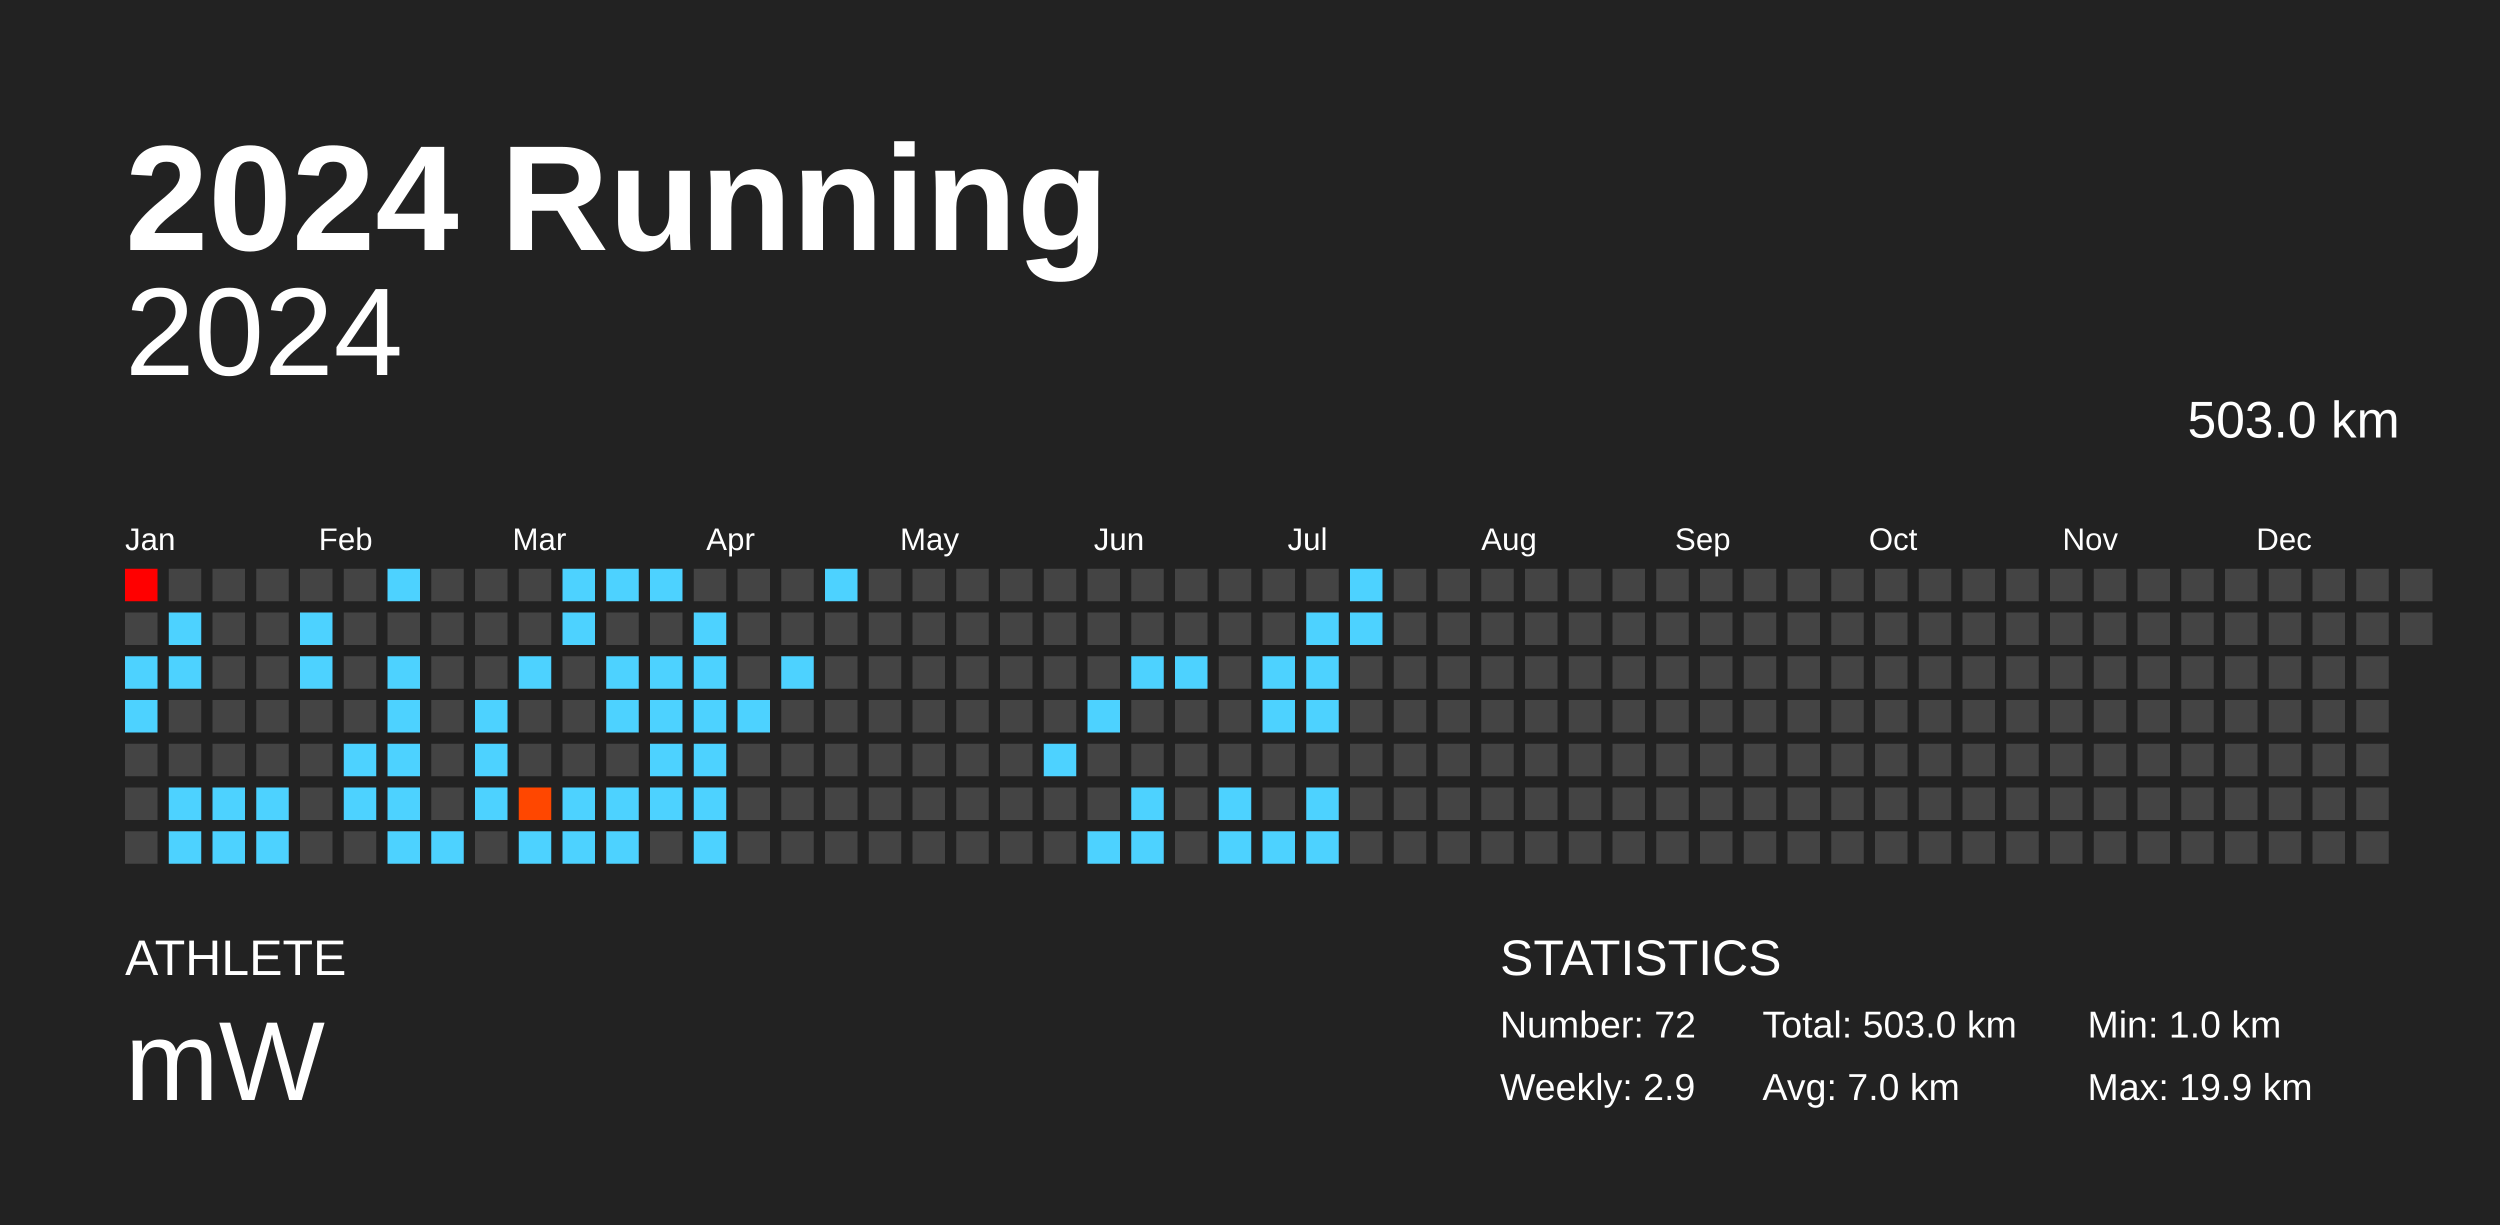
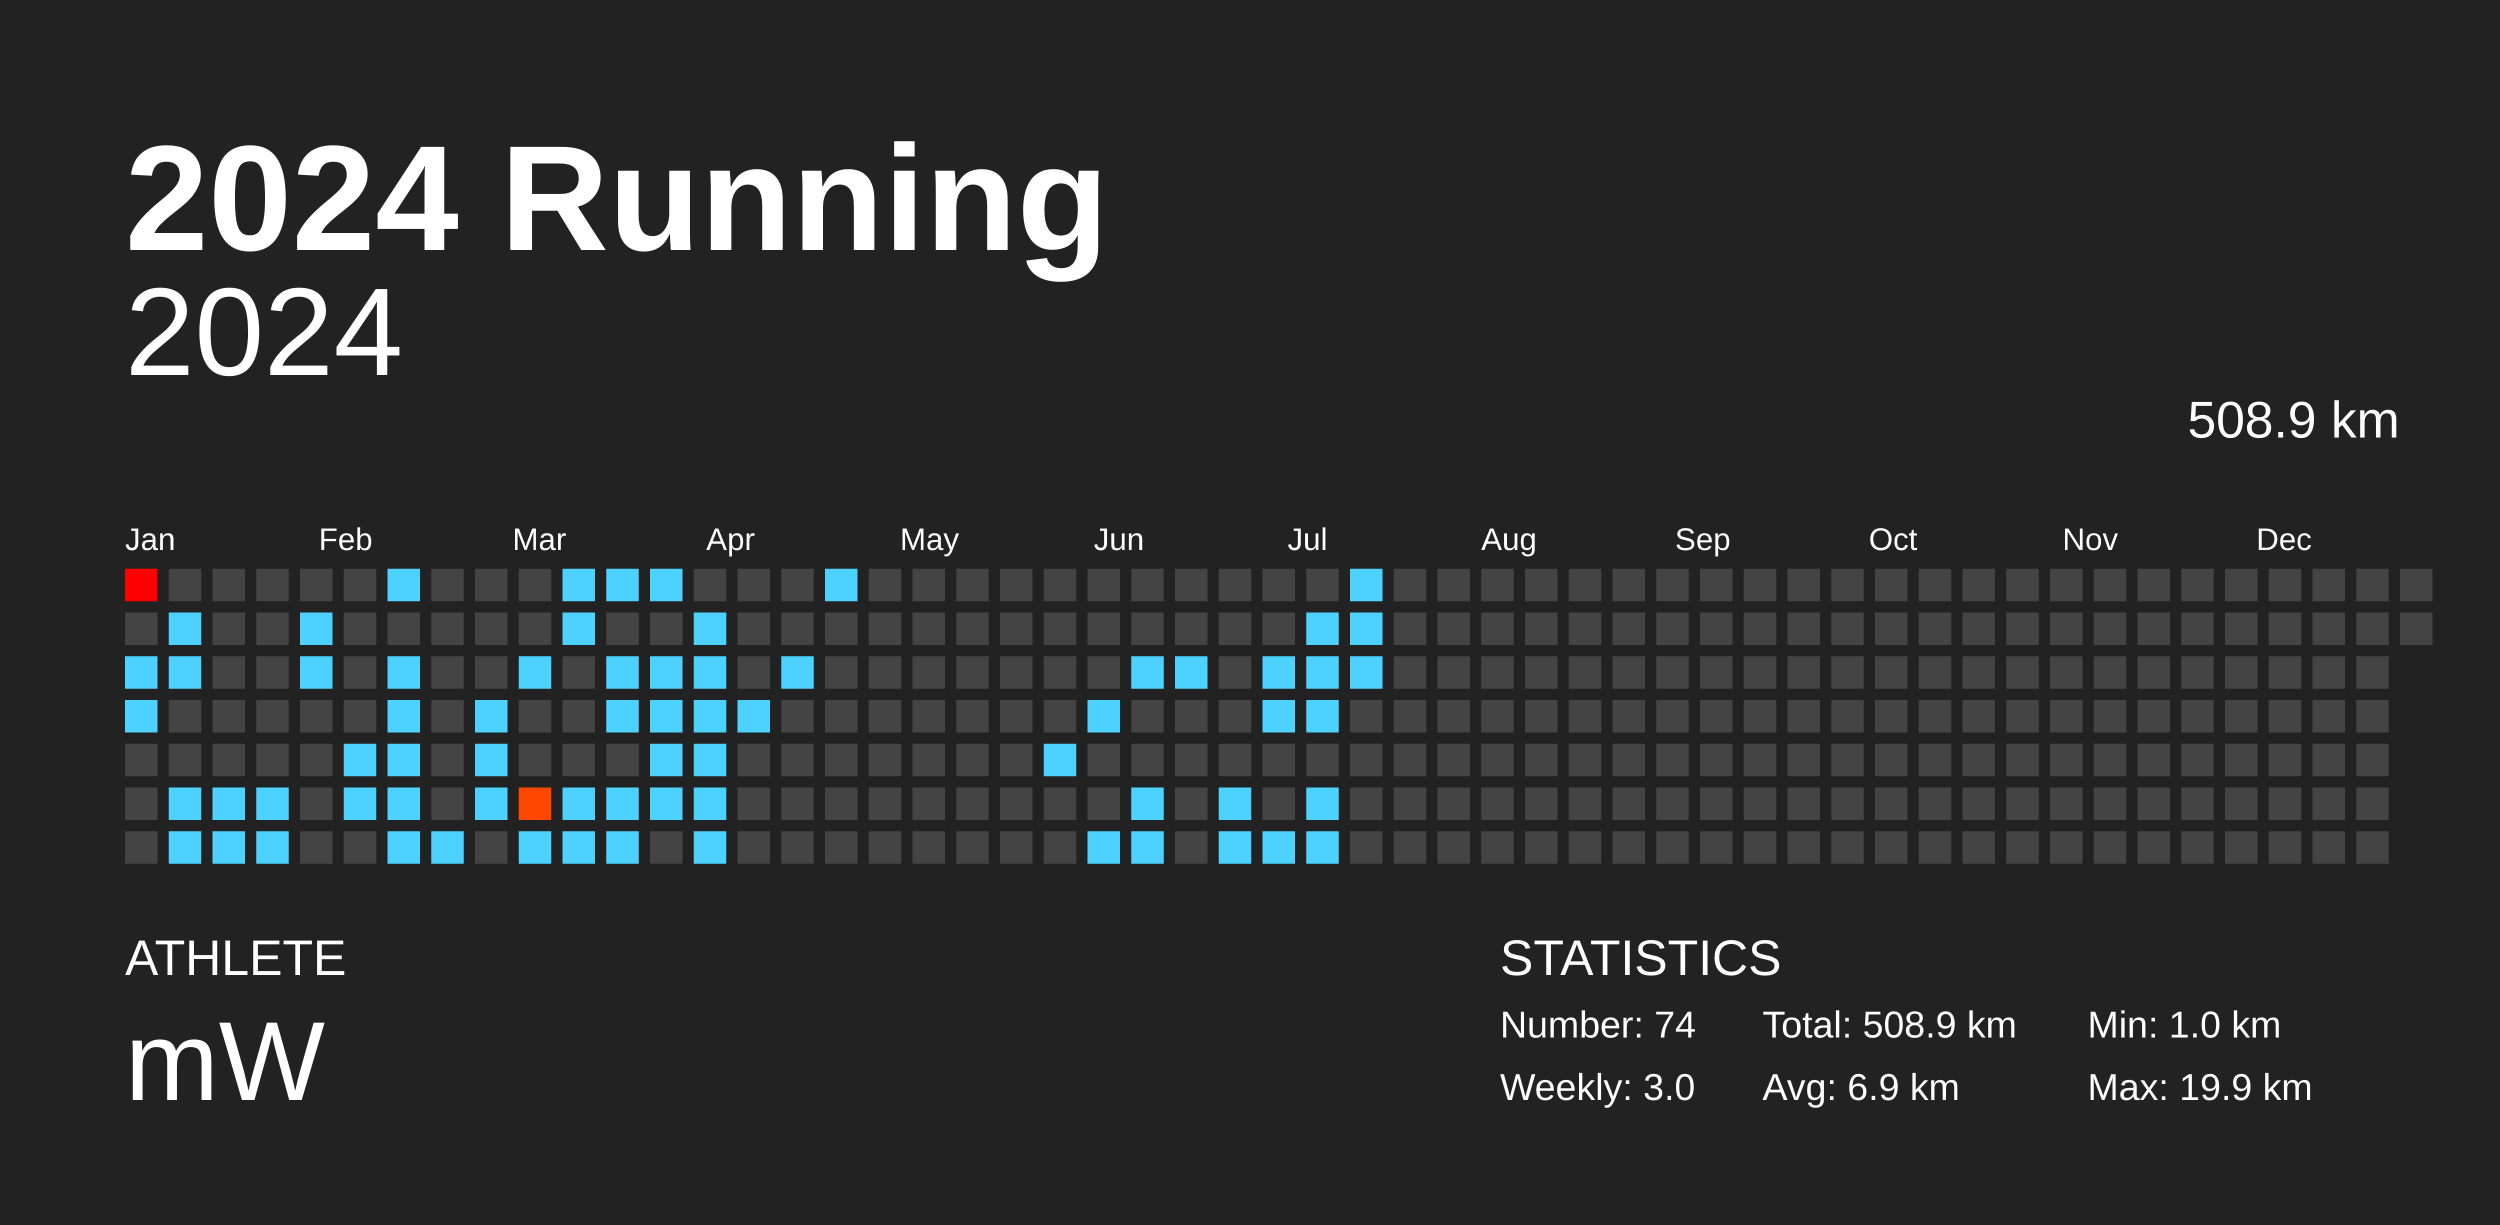
<svg xmlns="http://www.w3.org/2000/svg" baseProfile="full" height="98mm" version="1.1" viewBox="0,0,200,98" width="200mm">
  <defs />
  <rect fill="#222222" height="98" width="200" x="0" y="0" />
  <text fill="#FFFFFF" style="font-size:12px; font-family:Arial; font-weight:bold;" x="10" y="20">2024 Running</text>
  <text fill="#FFFFFF" style="font-size:4px; font-family:Arial" x="10" y="78">ATHLETE</text>
  <text fill="#FFFFFF" style="font-size:9px; font-family:Arial" x="10" y="88">mW</text>
  <text fill="#FFFFFF" style="font-size:4px; font-family:Arial" x="120" y="78">STATISTICS</text>
-   <text fill="#FFFFFF" style="font-size:3px; font-family:Arial" x="120" y="83">Number: 72</text>
-   <text fill="#FFFFFF" style="font-size:3px; font-family:Arial" x="120" y="88">Weekly: 2.9</text>
-   <text fill="#FFFFFF" style="font-size:3px; font-family:Arial" x="141" y="83">Total: 503.0 km</text>
-   <text fill="#FFFFFF" style="font-size:3px; font-family:Arial" x="141" y="88">Avg: 7.0 km</text>
+   <text fill="#FFFFFF" style="font-size:3px; font-family:Arial" x="120" y="83">Number: 74</text>
+   <text fill="#FFFFFF" style="font-size:3px; font-family:Arial" x="120" y="88">Weekly: 3.0</text>
+   <text fill="#FFFFFF" style="font-size:3px; font-family:Arial" x="141" y="83">Total: 508.9 km</text>
+   <text fill="#FFFFFF" style="font-size:3px; font-family:Arial" x="141" y="88">Avg: 6.9 km</text>
  <text fill="#FFFFFF" style="font-size:3px; font-family:Arial" x="167" y="83">Min: 1.0 km</text>
  <text fill="#FFFFFF" style="font-size:3px; font-family:Arial" x="167" y="88">Max: 19.9 km</text>
  <text alignment-baseline="hanging" fill="#FFFFFF" style="font-size:10.0px; font-family:Arial;" x="10" y="30">2024</text>
-   <text alignment-baseline="hanging" fill="#FFFFFF" style="font-size:4.125px; font-family:Arial;" x="175" y="35">503.0 km</text>
+   <text alignment-baseline="hanging" fill="#FFFFFF" style="font-size:4.125px; font-family:Arial;" x="175" y="35">508.9 km</text>
  <text fill="#FFFFFF" style="font-size:2.5px; font-family:Arial" x="10.0" y="44">Jan</text>
  <text fill="#FFFFFF" style="font-size:2.5px; font-family:Arial" x="25.5" y="44">Feb</text>
  <text fill="#FFFFFF" style="font-size:2.5px; font-family:Arial" x="41.0" y="44">Mar</text>
  <text fill="#FFFFFF" style="font-size:2.5px; font-family:Arial" x="56.5" y="44">Apr</text>
  <text fill="#FFFFFF" style="font-size:2.5px; font-family:Arial" x="72.0" y="44">May</text>
  <text fill="#FFFFFF" style="font-size:2.5px; font-family:Arial" x="87.5" y="44">Jun</text>
  <text fill="#FFFFFF" style="font-size:2.5px; font-family:Arial" x="103.0" y="44">Jul</text>
  <text fill="#FFFFFF" style="font-size:2.5px; font-family:Arial" x="118.5" y="44">Aug</text>
  <text fill="#FFFFFF" style="font-size:2.5px; font-family:Arial" x="134.0" y="44">Sep</text>
  <text fill="#FFFFFF" style="font-size:2.5px; font-family:Arial" x="149.5" y="44">Oct</text>
  <text fill="#FFFFFF" style="font-size:2.5px; font-family:Arial" x="165.0" y="44">Nov</text>
  <text fill="#FFFFFF" style="font-size:2.5px; font-family:Arial" x="180.5" y="44">Dec</text>
  <rect fill="red" height="2.6" width="2.6" x="10.0" y="45.5" />
  <rect fill="#444444" height="2.6" width="2.6" x="10.0" y="49.0" />
  <rect fill="#4dd2ff" height="2.6" width="2.6" x="10.0" y="52.5" />
  <rect fill="#4dd2ff" height="2.6" width="2.6" x="10.0" y="56.0" />
  <rect fill="#444444" height="2.6" width="2.6" x="10.0" y="59.5" />
  <rect fill="#444444" height="2.6" width="2.6" x="10.0" y="63.0" />
  <rect fill="#444444" height="2.6" width="2.6" x="10.0" y="66.5" />
  <rect fill="#444444" height="2.6" width="2.6" x="13.5" y="45.5" />
  <rect fill="#4dd2ff" height="2.6" width="2.6" x="13.5" y="49.0" />
  <rect fill="#4dd2ff" height="2.6" width="2.6" x="13.5" y="52.5" />
  <rect fill="#444444" height="2.6" width="2.6" x="13.5" y="56.0" />
  <rect fill="#444444" height="2.6" width="2.6" x="13.5" y="59.5" />
  <rect fill="#4dd2ff" height="2.6" width="2.6" x="13.5" y="63.0" />
  <rect fill="#4dd2ff" height="2.6" width="2.6" x="13.5" y="66.5" />
  <rect fill="#444444" height="2.6" width="2.6" x="17.0" y="45.5" />
  <rect fill="#444444" height="2.6" width="2.6" x="17.0" y="49.0" />
  <rect fill="#444444" height="2.6" width="2.6" x="17.0" y="52.5" />
  <rect fill="#444444" height="2.6" width="2.6" x="17.0" y="56.0" />
  <rect fill="#444444" height="2.6" width="2.6" x="17.0" y="59.5" />
  <rect fill="#4dd2ff" height="2.6" width="2.6" x="17.0" y="63.0" />
  <rect fill="#4dd2ff" height="2.6" width="2.6" x="17.0" y="66.5" />
  <rect fill="#444444" height="2.6" width="2.6" x="20.5" y="45.5" />
  <rect fill="#444444" height="2.6" width="2.6" x="20.5" y="49.0" />
  <rect fill="#444444" height="2.6" width="2.6" x="20.5" y="52.5" />
  <rect fill="#444444" height="2.6" width="2.6" x="20.5" y="56.0" />
  <rect fill="#444444" height="2.6" width="2.6" x="20.5" y="59.5" />
  <rect fill="#4dd2ff" height="2.6" width="2.6" x="20.5" y="63.0" />
  <rect fill="#4dd2ff" height="2.6" width="2.6" x="20.5" y="66.5" />
  <rect fill="#444444" height="2.6" width="2.6" x="24.0" y="45.5" />
  <rect fill="#4dd2ff" height="2.6" width="2.6" x="24.0" y="49.0" />
  <rect fill="#4dd2ff" height="2.6" width="2.6" x="24.0" y="52.5" />
  <rect fill="#444444" height="2.6" width="2.6" x="24.0" y="56.0" />
  <rect fill="#444444" height="2.6" width="2.6" x="24.0" y="59.5" />
  <rect fill="#444444" height="2.6" width="2.6" x="24.0" y="63.0" />
  <rect fill="#444444" height="2.6" width="2.6" x="24.0" y="66.5" />
  <rect fill="#444444" height="2.6" width="2.6" x="27.5" y="45.5" />
  <rect fill="#444444" height="2.6" width="2.6" x="27.5" y="49.0" />
  <rect fill="#444444" height="2.6" width="2.6" x="27.5" y="52.5" />
  <rect fill="#444444" height="2.6" width="2.6" x="27.5" y="56.0" />
  <rect fill="#4dd2ff" height="2.6" width="2.6" x="27.5" y="59.5" />
  <rect fill="#4dd2ff" height="2.6" width="2.6" x="27.5" y="63.0" />
  <rect fill="#444444" height="2.6" width="2.6" x="27.5" y="66.5" />
  <rect fill="#4dd2ff" height="2.6" width="2.6" x="31.0" y="45.5" />
  <rect fill="#444444" height="2.6" width="2.6" x="31.0" y="49.0" />
  <rect fill="#4dd2ff" height="2.6" width="2.6" x="31.0" y="52.5" />
  <rect fill="#4dd2ff" height="2.6" width="2.6" x="31.0" y="56.0" />
  <rect fill="#4dd2ff" height="2.6" width="2.6" x="31.0" y="59.5" />
  <rect fill="#4dd2ff" height="2.6" width="2.6" x="31.0" y="63.0" />
  <rect fill="#4dd2ff" height="2.6" width="2.6" x="31.0" y="66.5" />
  <rect fill="#444444" height="2.6" width="2.6" x="34.5" y="45.5" />
  <rect fill="#444444" height="2.6" width="2.6" x="34.5" y="49.0" />
  <rect fill="#444444" height="2.6" width="2.6" x="34.5" y="52.5" />
  <rect fill="#444444" height="2.6" width="2.6" x="34.5" y="56.0" />
  <rect fill="#444444" height="2.6" width="2.6" x="34.5" y="59.5" />
  <rect fill="#444444" height="2.6" width="2.6" x="34.5" y="63.0" />
  <rect fill="#4dd2ff" height="2.6" width="2.6" x="34.5" y="66.5" />
  <rect fill="#444444" height="2.6" width="2.6" x="38.0" y="45.5" />
  <rect fill="#444444" height="2.6" width="2.6" x="38.0" y="49.0" />
  <rect fill="#444444" height="2.6" width="2.6" x="38.0" y="52.5" />
  <rect fill="#4dd2ff" height="2.6" width="2.6" x="38.0" y="56.0" />
  <rect fill="#4dd2ff" height="2.6" width="2.6" x="38.0" y="59.5" />
  <rect fill="#4dd2ff" height="2.6" width="2.6" x="38.0" y="63.0" />
  <rect fill="#444444" height="2.6" width="2.6" x="38.0" y="66.5" />
  <rect fill="#444444" height="2.6" width="2.6" x="41.5" y="45.5" />
  <rect fill="#444444" height="2.6" width="2.6" x="41.5" y="49.0" />
  <rect fill="#4dd2ff" height="2.6" width="2.6" x="41.5" y="52.5" />
  <rect fill="#444444" height="2.6" width="2.6" x="41.5" y="56.0" />
  <rect fill="#444444" height="2.6" width="2.6" x="41.5" y="59.5" />
  <rect fill="#ff4700" height="2.6" width="2.6" x="41.5" y="63.0" />
  <rect fill="#4dd2ff" height="2.6" width="2.6" x="41.5" y="66.5" />
  <rect fill="#4dd2ff" height="2.6" width="2.6" x="45.0" y="45.5" />
  <rect fill="#4dd2ff" height="2.6" width="2.6" x="45.0" y="49.0" />
  <rect fill="#444444" height="2.6" width="2.6" x="45.0" y="52.5" />
  <rect fill="#444444" height="2.6" width="2.6" x="45.0" y="56.0" />
  <rect fill="#444444" height="2.6" width="2.6" x="45.0" y="59.5" />
  <rect fill="#4dd2ff" height="2.6" width="2.6" x="45.0" y="63.0" />
  <rect fill="#4dd2ff" height="2.6" width="2.6" x="45.0" y="66.5" />
  <rect fill="#4dd2ff" height="2.6" width="2.6" x="48.5" y="45.5" />
  <rect fill="#444444" height="2.6" width="2.6" x="48.5" y="49.0" />
  <rect fill="#4dd2ff" height="2.6" width="2.6" x="48.5" y="52.5" />
  <rect fill="#4dd2ff" height="2.6" width="2.6" x="48.5" y="56.0" />
  <rect fill="#444444" height="2.6" width="2.6" x="48.5" y="59.5" />
  <rect fill="#4dd2ff" height="2.6" width="2.6" x="48.5" y="63.0" />
  <rect fill="#4dd2ff" height="2.6" width="2.6" x="48.5" y="66.5" />
  <rect fill="#4dd2ff" height="2.6" width="2.6" x="52.0" y="45.5" />
  <rect fill="#444444" height="2.6" width="2.6" x="52.0" y="49.0" />
  <rect fill="#4dd2ff" height="2.6" width="2.6" x="52.0" y="52.5" />
  <rect fill="#4dd2ff" height="2.6" width="2.6" x="52.0" y="56.0" />
  <rect fill="#4dd2ff" height="2.6" width="2.6" x="52.0" y="59.5" />
  <rect fill="#4dd2ff" height="2.6" width="2.6" x="52.0" y="63.0" />
  <rect fill="#444444" height="2.6" width="2.6" x="52.0" y="66.5" />
  <rect fill="#444444" height="2.6" width="2.6" x="55.5" y="45.5" />
  <rect fill="#4dd2ff" height="2.6" width="2.6" x="55.5" y="49.0" />
  <rect fill="#4dd2ff" height="2.6" width="2.6" x="55.5" y="52.5" />
  <rect fill="#4dd2ff" height="2.6" width="2.6" x="55.5" y="56.0" />
  <rect fill="#4dd2ff" height="2.6" width="2.6" x="55.5" y="59.5" />
  <rect fill="#4dd2ff" height="2.6" width="2.6" x="55.5" y="63.0" />
  <rect fill="#4dd2ff" height="2.6" width="2.6" x="55.5" y="66.5" />
  <rect fill="#444444" height="2.6" width="2.6" x="59.0" y="45.5" />
  <rect fill="#444444" height="2.6" width="2.6" x="59.0" y="49.0" />
  <rect fill="#444444" height="2.6" width="2.6" x="59.0" y="52.5" />
  <rect fill="#4dd2ff" height="2.6" width="2.6" x="59.0" y="56.0" />
  <rect fill="#444444" height="2.6" width="2.6" x="59.0" y="59.5" />
  <rect fill="#444444" height="2.6" width="2.6" x="59.0" y="63.0" />
  <rect fill="#444444" height="2.6" width="2.6" x="59.0" y="66.5" />
  <rect fill="#444444" height="2.6" width="2.6" x="62.5" y="45.5" />
  <rect fill="#444444" height="2.6" width="2.6" x="62.5" y="49.0" />
  <rect fill="#4dd2ff" height="2.6" width="2.6" x="62.5" y="52.5" />
  <rect fill="#444444" height="2.6" width="2.6" x="62.5" y="56.0" />
  <rect fill="#444444" height="2.6" width="2.6" x="62.5" y="59.5" />
  <rect fill="#444444" height="2.6" width="2.6" x="62.5" y="63.0" />
  <rect fill="#444444" height="2.6" width="2.6" x="62.5" y="66.5" />
  <rect fill="#4dd2ff" height="2.6" width="2.6" x="66.0" y="45.5" />
  <rect fill="#444444" height="2.6" width="2.6" x="66.0" y="49.0" />
  <rect fill="#444444" height="2.6" width="2.6" x="66.0" y="52.5" />
  <rect fill="#444444" height="2.6" width="2.6" x="66.0" y="56.0" />
  <rect fill="#444444" height="2.6" width="2.6" x="66.0" y="59.5" />
  <rect fill="#444444" height="2.6" width="2.6" x="66.0" y="63.0" />
  <rect fill="#444444" height="2.6" width="2.6" x="66.0" y="66.5" />
  <rect fill="#444444" height="2.6" width="2.6" x="69.5" y="45.5" />
  <rect fill="#444444" height="2.6" width="2.6" x="69.5" y="49.0" />
  <rect fill="#444444" height="2.6" width="2.6" x="69.5" y="52.5" />
  <rect fill="#444444" height="2.6" width="2.6" x="69.5" y="56.0" />
  <rect fill="#444444" height="2.6" width="2.6" x="69.5" y="59.5" />
  <rect fill="#444444" height="2.6" width="2.6" x="69.5" y="63.0" />
  <rect fill="#444444" height="2.6" width="2.6" x="69.5" y="66.5" />
  <rect fill="#444444" height="2.6" width="2.6" x="73.0" y="45.5" />
  <rect fill="#444444" height="2.6" width="2.6" x="73.0" y="49.0" />
  <rect fill="#444444" height="2.6" width="2.6" x="73.0" y="52.5" />
  <rect fill="#444444" height="2.6" width="2.6" x="73.0" y="56.0" />
  <rect fill="#444444" height="2.6" width="2.6" x="73.0" y="59.5" />
  <rect fill="#444444" height="2.6" width="2.6" x="73.0" y="63.0" />
  <rect fill="#444444" height="2.6" width="2.6" x="73.0" y="66.5" />
  <rect fill="#444444" height="2.6" width="2.6" x="76.5" y="45.5" />
  <rect fill="#444444" height="2.6" width="2.6" x="76.5" y="49.0" />
  <rect fill="#444444" height="2.6" width="2.6" x="76.5" y="52.5" />
  <rect fill="#444444" height="2.6" width="2.6" x="76.5" y="56.0" />
  <rect fill="#444444" height="2.6" width="2.6" x="76.5" y="59.5" />
  <rect fill="#444444" height="2.6" width="2.6" x="76.5" y="63.0" />
  <rect fill="#444444" height="2.6" width="2.6" x="76.5" y="66.5" />
  <rect fill="#444444" height="2.6" width="2.6" x="80.0" y="45.5" />
  <rect fill="#444444" height="2.6" width="2.6" x="80.0" y="49.0" />
  <rect fill="#444444" height="2.6" width="2.6" x="80.0" y="52.5" />
  <rect fill="#444444" height="2.6" width="2.6" x="80.0" y="56.0" />
  <rect fill="#444444" height="2.6" width="2.6" x="80.0" y="59.5" />
  <rect fill="#444444" height="2.6" width="2.6" x="80.0" y="63.0" />
  <rect fill="#444444" height="2.6" width="2.6" x="80.0" y="66.5" />
  <rect fill="#444444" height="2.6" width="2.6" x="83.5" y="45.5" />
  <rect fill="#444444" height="2.6" width="2.6" x="83.5" y="49.0" />
  <rect fill="#444444" height="2.6" width="2.6" x="83.5" y="52.5" />
  <rect fill="#444444" height="2.6" width="2.6" x="83.5" y="56.0" />
  <rect fill="#4dd2ff" height="2.6" width="2.6" x="83.5" y="59.5" />
  <rect fill="#444444" height="2.6" width="2.6" x="83.5" y="63.0" />
  <rect fill="#444444" height="2.6" width="2.6" x="83.5" y="66.5" />
  <rect fill="#444444" height="2.6" width="2.6" x="87.0" y="45.5" />
  <rect fill="#444444" height="2.6" width="2.6" x="87.0" y="49.0" />
  <rect fill="#444444" height="2.6" width="2.6" x="87.0" y="52.5" />
  <rect fill="#4dd2ff" height="2.6" width="2.6" x="87.0" y="56.0" />
  <rect fill="#444444" height="2.6" width="2.6" x="87.0" y="59.5" />
  <rect fill="#444444" height="2.6" width="2.6" x="87.0" y="63.0" />
  <rect fill="#4dd2ff" height="2.6" width="2.6" x="87.0" y="66.5" />
  <rect fill="#444444" height="2.6" width="2.6" x="90.5" y="45.5" />
  <rect fill="#444444" height="2.6" width="2.6" x="90.5" y="49.0" />
  <rect fill="#4dd2ff" height="2.6" width="2.6" x="90.5" y="52.5" />
  <rect fill="#444444" height="2.6" width="2.6" x="90.5" y="56.0" />
  <rect fill="#444444" height="2.6" width="2.6" x="90.5" y="59.5" />
  <rect fill="#4dd2ff" height="2.6" width="2.6" x="90.5" y="63.0" />
  <rect fill="#4dd2ff" height="2.6" width="2.6" x="90.5" y="66.5" />
  <rect fill="#444444" height="2.6" width="2.6" x="94.0" y="45.5" />
  <rect fill="#444444" height="2.6" width="2.6" x="94.0" y="49.0" />
  <rect fill="#4dd2ff" height="2.6" width="2.6" x="94.0" y="52.5" />
  <rect fill="#444444" height="2.6" width="2.6" x="94.0" y="56.0" />
  <rect fill="#444444" height="2.6" width="2.6" x="94.0" y="59.5" />
  <rect fill="#444444" height="2.6" width="2.6" x="94.0" y="63.0" />
  <rect fill="#444444" height="2.6" width="2.6" x="94.0" y="66.5" />
  <rect fill="#444444" height="2.6" width="2.6" x="97.5" y="45.5" />
  <rect fill="#444444" height="2.6" width="2.6" x="97.5" y="49.0" />
  <rect fill="#444444" height="2.6" width="2.6" x="97.5" y="52.5" />
  <rect fill="#444444" height="2.6" width="2.6" x="97.5" y="56.0" />
  <rect fill="#444444" height="2.6" width="2.6" x="97.5" y="59.5" />
  <rect fill="#4dd2ff" height="2.6" width="2.6" x="97.5" y="63.0" />
  <rect fill="#4dd2ff" height="2.6" width="2.6" x="97.5" y="66.5" />
  <rect fill="#444444" height="2.6" width="2.6" x="101.0" y="45.5" />
  <rect fill="#444444" height="2.6" width="2.6" x="101.0" y="49.0" />
  <rect fill="#4dd2ff" height="2.6" width="2.6" x="101.0" y="52.5" />
  <rect fill="#4dd2ff" height="2.6" width="2.6" x="101.0" y="56.0" />
  <rect fill="#444444" height="2.6" width="2.6" x="101.0" y="59.5" />
  <rect fill="#444444" height="2.6" width="2.6" x="101.0" y="63.0" />
  <rect fill="#4dd2ff" height="2.6" width="2.6" x="101.0" y="66.5" />
  <rect fill="#444444" height="2.6" width="2.6" x="104.5" y="45.5" />
  <rect fill="#4dd2ff" height="2.6" width="2.6" x="104.5" y="49.0" />
  <rect fill="#4dd2ff" height="2.6" width="2.6" x="104.5" y="52.5" />
  <rect fill="#4dd2ff" height="2.6" width="2.6" x="104.5" y="56.0" />
  <rect fill="#444444" height="2.6" width="2.6" x="104.5" y="59.5" />
  <rect fill="#4dd2ff" height="2.6" width="2.6" x="104.5" y="63.0" />
  <rect fill="#4dd2ff" height="2.6" width="2.6" x="104.5" y="66.5" />
  <rect fill="#4dd2ff" height="2.6" width="2.6" x="108.0" y="45.5" />
  <rect fill="#4dd2ff" height="2.6" width="2.6" x="108.0" y="49.0" />
-   <rect fill="#444444" height="2.6" width="2.6" x="108.0" y="52.5" />
+   <rect fill="#4dd2ff" height="2.6" width="2.6" x="108.0" y="52.5" />
  <rect fill="#444444" height="2.6" width="2.6" x="108.0" y="56.0" />
  <rect fill="#444444" height="2.6" width="2.6" x="108.0" y="59.5" />
  <rect fill="#444444" height="2.6" width="2.6" x="108.0" y="63.0" />
  <rect fill="#444444" height="2.6" width="2.6" x="108.0" y="66.5" />
  <rect fill="#444444" height="2.6" width="2.6" x="111.5" y="45.5" />
  <rect fill="#444444" height="2.6" width="2.6" x="111.5" y="49.0" />
  <rect fill="#444444" height="2.6" width="2.6" x="111.5" y="52.5" />
  <rect fill="#444444" height="2.6" width="2.6" x="111.5" y="56.0" />
  <rect fill="#444444" height="2.6" width="2.6" x="111.5" y="59.5" />
  <rect fill="#444444" height="2.6" width="2.6" x="111.5" y="63.0" />
  <rect fill="#444444" height="2.6" width="2.6" x="111.5" y="66.5" />
  <rect fill="#444444" height="2.6" width="2.6" x="115.0" y="45.5" />
  <rect fill="#444444" height="2.6" width="2.6" x="115.0" y="49.0" />
  <rect fill="#444444" height="2.6" width="2.6" x="115.0" y="52.5" />
  <rect fill="#444444" height="2.6" width="2.6" x="115.0" y="56.0" />
  <rect fill="#444444" height="2.6" width="2.6" x="115.0" y="59.5" />
  <rect fill="#444444" height="2.6" width="2.6" x="115.0" y="63.0" />
  <rect fill="#444444" height="2.6" width="2.6" x="115.0" y="66.5" />
  <rect fill="#444444" height="2.6" width="2.6" x="118.5" y="45.5" />
  <rect fill="#444444" height="2.6" width="2.6" x="118.5" y="49.0" />
  <rect fill="#444444" height="2.6" width="2.6" x="118.5" y="52.5" />
  <rect fill="#444444" height="2.6" width="2.6" x="118.5" y="56.0" />
  <rect fill="#444444" height="2.6" width="2.6" x="118.5" y="59.5" />
  <rect fill="#444444" height="2.6" width="2.6" x="118.5" y="63.0" />
  <rect fill="#444444" height="2.6" width="2.6" x="118.5" y="66.5" />
  <rect fill="#444444" height="2.6" width="2.6" x="122.0" y="45.5" />
  <rect fill="#444444" height="2.6" width="2.6" x="122.0" y="49.0" />
  <rect fill="#444444" height="2.6" width="2.6" x="122.0" y="52.5" />
  <rect fill="#444444" height="2.6" width="2.6" x="122.0" y="56.0" />
  <rect fill="#444444" height="2.6" width="2.6" x="122.0" y="59.5" />
  <rect fill="#444444" height="2.6" width="2.6" x="122.0" y="63.0" />
  <rect fill="#444444" height="2.6" width="2.6" x="122.0" y="66.5" />
  <rect fill="#444444" height="2.6" width="2.6" x="125.5" y="45.5" />
  <rect fill="#444444" height="2.6" width="2.6" x="125.5" y="49.0" />
  <rect fill="#444444" height="2.6" width="2.6" x="125.5" y="52.5" />
  <rect fill="#444444" height="2.6" width="2.6" x="125.5" y="56.0" />
  <rect fill="#444444" height="2.6" width="2.6" x="125.5" y="59.5" />
  <rect fill="#444444" height="2.6" width="2.6" x="125.5" y="63.0" />
  <rect fill="#444444" height="2.6" width="2.6" x="125.5" y="66.5" />
  <rect fill="#444444" height="2.6" width="2.6" x="129.0" y="45.5" />
  <rect fill="#444444" height="2.6" width="2.6" x="129.0" y="49.0" />
  <rect fill="#444444" height="2.6" width="2.6" x="129.0" y="52.5" />
  <rect fill="#444444" height="2.6" width="2.6" x="129.0" y="56.0" />
  <rect fill="#444444" height="2.6" width="2.6" x="129.0" y="59.5" />
  <rect fill="#444444" height="2.6" width="2.6" x="129.0" y="63.0" />
  <rect fill="#444444" height="2.6" width="2.6" x="129.0" y="66.5" />
  <rect fill="#444444" height="2.6" width="2.6" x="132.5" y="45.5" />
  <rect fill="#444444" height="2.6" width="2.6" x="132.5" y="49.0" />
  <rect fill="#444444" height="2.6" width="2.6" x="132.5" y="52.5" />
  <rect fill="#444444" height="2.6" width="2.6" x="132.5" y="56.0" />
  <rect fill="#444444" height="2.6" width="2.6" x="132.5" y="59.5" />
  <rect fill="#444444" height="2.6" width="2.6" x="132.5" y="63.0" />
  <rect fill="#444444" height="2.6" width="2.6" x="132.5" y="66.5" />
  <rect fill="#444444" height="2.6" width="2.6" x="136.0" y="45.5" />
  <rect fill="#444444" height="2.6" width="2.6" x="136.0" y="49.0" />
  <rect fill="#444444" height="2.6" width="2.6" x="136.0" y="52.5" />
  <rect fill="#444444" height="2.6" width="2.6" x="136.0" y="56.0" />
  <rect fill="#444444" height="2.6" width="2.6" x="136.0" y="59.5" />
  <rect fill="#444444" height="2.6" width="2.6" x="136.0" y="63.0" />
  <rect fill="#444444" height="2.6" width="2.6" x="136.0" y="66.5" />
  <rect fill="#444444" height="2.6" width="2.6" x="139.5" y="45.5" />
  <rect fill="#444444" height="2.6" width="2.6" x="139.5" y="49.0" />
  <rect fill="#444444" height="2.6" width="2.6" x="139.5" y="52.5" />
  <rect fill="#444444" height="2.6" width="2.6" x="139.5" y="56.0" />
  <rect fill="#444444" height="2.6" width="2.6" x="139.5" y="59.5" />
  <rect fill="#444444" height="2.6" width="2.6" x="139.5" y="63.0" />
  <rect fill="#444444" height="2.6" width="2.6" x="139.5" y="66.5" />
  <rect fill="#444444" height="2.6" width="2.6" x="143.0" y="45.5" />
  <rect fill="#444444" height="2.6" width="2.6" x="143.0" y="49.0" />
  <rect fill="#444444" height="2.6" width="2.6" x="143.0" y="52.5" />
  <rect fill="#444444" height="2.6" width="2.6" x="143.0" y="56.0" />
  <rect fill="#444444" height="2.6" width="2.6" x="143.0" y="59.5" />
  <rect fill="#444444" height="2.6" width="2.6" x="143.0" y="63.0" />
  <rect fill="#444444" height="2.6" width="2.6" x="143.0" y="66.5" />
  <rect fill="#444444" height="2.6" width="2.6" x="146.5" y="45.5" />
  <rect fill="#444444" height="2.6" width="2.6" x="146.5" y="49.0" />
  <rect fill="#444444" height="2.6" width="2.6" x="146.5" y="52.5" />
  <rect fill="#444444" height="2.6" width="2.6" x="146.5" y="56.0" />
  <rect fill="#444444" height="2.6" width="2.6" x="146.5" y="59.5" />
  <rect fill="#444444" height="2.6" width="2.6" x="146.5" y="63.0" />
  <rect fill="#444444" height="2.6" width="2.6" x="146.5" y="66.5" />
  <rect fill="#444444" height="2.6" width="2.6" x="150.0" y="45.5" />
  <rect fill="#444444" height="2.6" width="2.6" x="150.0" y="49.0" />
  <rect fill="#444444" height="2.6" width="2.6" x="150.0" y="52.5" />
  <rect fill="#444444" height="2.6" width="2.6" x="150.0" y="56.0" />
  <rect fill="#444444" height="2.6" width="2.6" x="150.0" y="59.5" />
  <rect fill="#444444" height="2.6" width="2.6" x="150.0" y="63.0" />
  <rect fill="#444444" height="2.6" width="2.6" x="150.0" y="66.5" />
  <rect fill="#444444" height="2.6" width="2.6" x="153.5" y="45.5" />
  <rect fill="#444444" height="2.6" width="2.6" x="153.5" y="49.0" />
  <rect fill="#444444" height="2.6" width="2.6" x="153.5" y="52.5" />
  <rect fill="#444444" height="2.6" width="2.6" x="153.5" y="56.0" />
  <rect fill="#444444" height="2.6" width="2.6" x="153.5" y="59.5" />
  <rect fill="#444444" height="2.6" width="2.6" x="153.5" y="63.0" />
  <rect fill="#444444" height="2.6" width="2.6" x="153.5" y="66.5" />
  <rect fill="#444444" height="2.6" width="2.6" x="157.0" y="45.5" />
  <rect fill="#444444" height="2.6" width="2.6" x="157.0" y="49.0" />
  <rect fill="#444444" height="2.6" width="2.6" x="157.0" y="52.5" />
  <rect fill="#444444" height="2.6" width="2.6" x="157.0" y="56.0" />
  <rect fill="#444444" height="2.6" width="2.6" x="157.0" y="59.5" />
  <rect fill="#444444" height="2.6" width="2.6" x="157.0" y="63.0" />
  <rect fill="#444444" height="2.6" width="2.6" x="157.0" y="66.5" />
  <rect fill="#444444" height="2.6" width="2.6" x="160.5" y="45.5" />
  <rect fill="#444444" height="2.6" width="2.6" x="160.5" y="49.0" />
  <rect fill="#444444" height="2.6" width="2.6" x="160.5" y="52.5" />
  <rect fill="#444444" height="2.6" width="2.6" x="160.5" y="56.0" />
  <rect fill="#444444" height="2.6" width="2.6" x="160.5" y="59.5" />
  <rect fill="#444444" height="2.6" width="2.6" x="160.5" y="63.0" />
  <rect fill="#444444" height="2.6" width="2.6" x="160.5" y="66.5" />
  <rect fill="#444444" height="2.6" width="2.6" x="164.0" y="45.5" />
  <rect fill="#444444" height="2.6" width="2.6" x="164.0" y="49.0" />
  <rect fill="#444444" height="2.6" width="2.6" x="164.0" y="52.5" />
  <rect fill="#444444" height="2.6" width="2.6" x="164.0" y="56.0" />
  <rect fill="#444444" height="2.6" width="2.6" x="164.0" y="59.5" />
  <rect fill="#444444" height="2.6" width="2.6" x="164.0" y="63.0" />
  <rect fill="#444444" height="2.6" width="2.6" x="164.0" y="66.5" />
  <rect fill="#444444" height="2.6" width="2.6" x="167.5" y="45.5" />
  <rect fill="#444444" height="2.6" width="2.6" x="167.5" y="49.0" />
  <rect fill="#444444" height="2.6" width="2.6" x="167.5" y="52.5" />
  <rect fill="#444444" height="2.6" width="2.6" x="167.5" y="56.0" />
  <rect fill="#444444" height="2.6" width="2.6" x="167.5" y="59.5" />
  <rect fill="#444444" height="2.6" width="2.6" x="167.5" y="63.0" />
  <rect fill="#444444" height="2.6" width="2.6" x="167.5" y="66.5" />
  <rect fill="#444444" height="2.6" width="2.6" x="171.0" y="45.5" />
  <rect fill="#444444" height="2.6" width="2.6" x="171.0" y="49.0" />
  <rect fill="#444444" height="2.6" width="2.6" x="171.0" y="52.5" />
  <rect fill="#444444" height="2.6" width="2.6" x="171.0" y="56.0" />
  <rect fill="#444444" height="2.6" width="2.6" x="171.0" y="59.5" />
  <rect fill="#444444" height="2.6" width="2.6" x="171.0" y="63.0" />
  <rect fill="#444444" height="2.6" width="2.6" x="171.0" y="66.5" />
  <rect fill="#444444" height="2.6" width="2.6" x="174.5" y="45.5" />
  <rect fill="#444444" height="2.6" width="2.6" x="174.5" y="49.0" />
  <rect fill="#444444" height="2.6" width="2.6" x="174.5" y="52.5" />
  <rect fill="#444444" height="2.6" width="2.6" x="174.5" y="56.0" />
  <rect fill="#444444" height="2.6" width="2.6" x="174.5" y="59.5" />
  <rect fill="#444444" height="2.6" width="2.6" x="174.5" y="63.0" />
  <rect fill="#444444" height="2.6" width="2.6" x="174.5" y="66.5" />
  <rect fill="#444444" height="2.6" width="2.6" x="178.0" y="45.5" />
  <rect fill="#444444" height="2.6" width="2.6" x="178.0" y="49.0" />
  <rect fill="#444444" height="2.6" width="2.6" x="178.0" y="52.5" />
  <rect fill="#444444" height="2.6" width="2.6" x="178.0" y="56.0" />
  <rect fill="#444444" height="2.6" width="2.6" x="178.0" y="59.5" />
  <rect fill="#444444" height="2.6" width="2.6" x="178.0" y="63.0" />
  <rect fill="#444444" height="2.6" width="2.6" x="178.0" y="66.5" />
  <rect fill="#444444" height="2.6" width="2.6" x="181.5" y="45.5" />
  <rect fill="#444444" height="2.6" width="2.6" x="181.5" y="49.0" />
  <rect fill="#444444" height="2.6" width="2.6" x="181.5" y="52.5" />
  <rect fill="#444444" height="2.6" width="2.6" x="181.5" y="56.0" />
  <rect fill="#444444" height="2.6" width="2.6" x="181.5" y="59.5" />
  <rect fill="#444444" height="2.6" width="2.6" x="181.5" y="63.0" />
  <rect fill="#444444" height="2.6" width="2.6" x="181.5" y="66.5" />
  <rect fill="#444444" height="2.6" width="2.6" x="185.0" y="45.5" />
  <rect fill="#444444" height="2.6" width="2.6" x="185.0" y="49.0" />
  <rect fill="#444444" height="2.6" width="2.6" x="185.0" y="52.5" />
  <rect fill="#444444" height="2.6" width="2.6" x="185.0" y="56.0" />
  <rect fill="#444444" height="2.6" width="2.6" x="185.0" y="59.5" />
  <rect fill="#444444" height="2.6" width="2.6" x="185.0" y="63.0" />
  <rect fill="#444444" height="2.6" width="2.6" x="185.0" y="66.5" />
  <rect fill="#444444" height="2.6" width="2.6" x="188.5" y="45.5" />
  <rect fill="#444444" height="2.6" width="2.6" x="188.5" y="49.0" />
  <rect fill="#444444" height="2.6" width="2.6" x="188.5" y="52.5" />
  <rect fill="#444444" height="2.6" width="2.6" x="188.5" y="56.0" />
  <rect fill="#444444" height="2.6" width="2.6" x="188.5" y="59.5" />
  <rect fill="#444444" height="2.6" width="2.6" x="188.5" y="63.0" />
  <rect fill="#444444" height="2.6" width="2.6" x="188.5" y="66.5" />
  <rect fill="#444444" height="2.6" width="2.6" x="192.0" y="45.5" />
  <rect fill="#444444" height="2.6" width="2.6" x="192.0" y="49.0" />
</svg>
